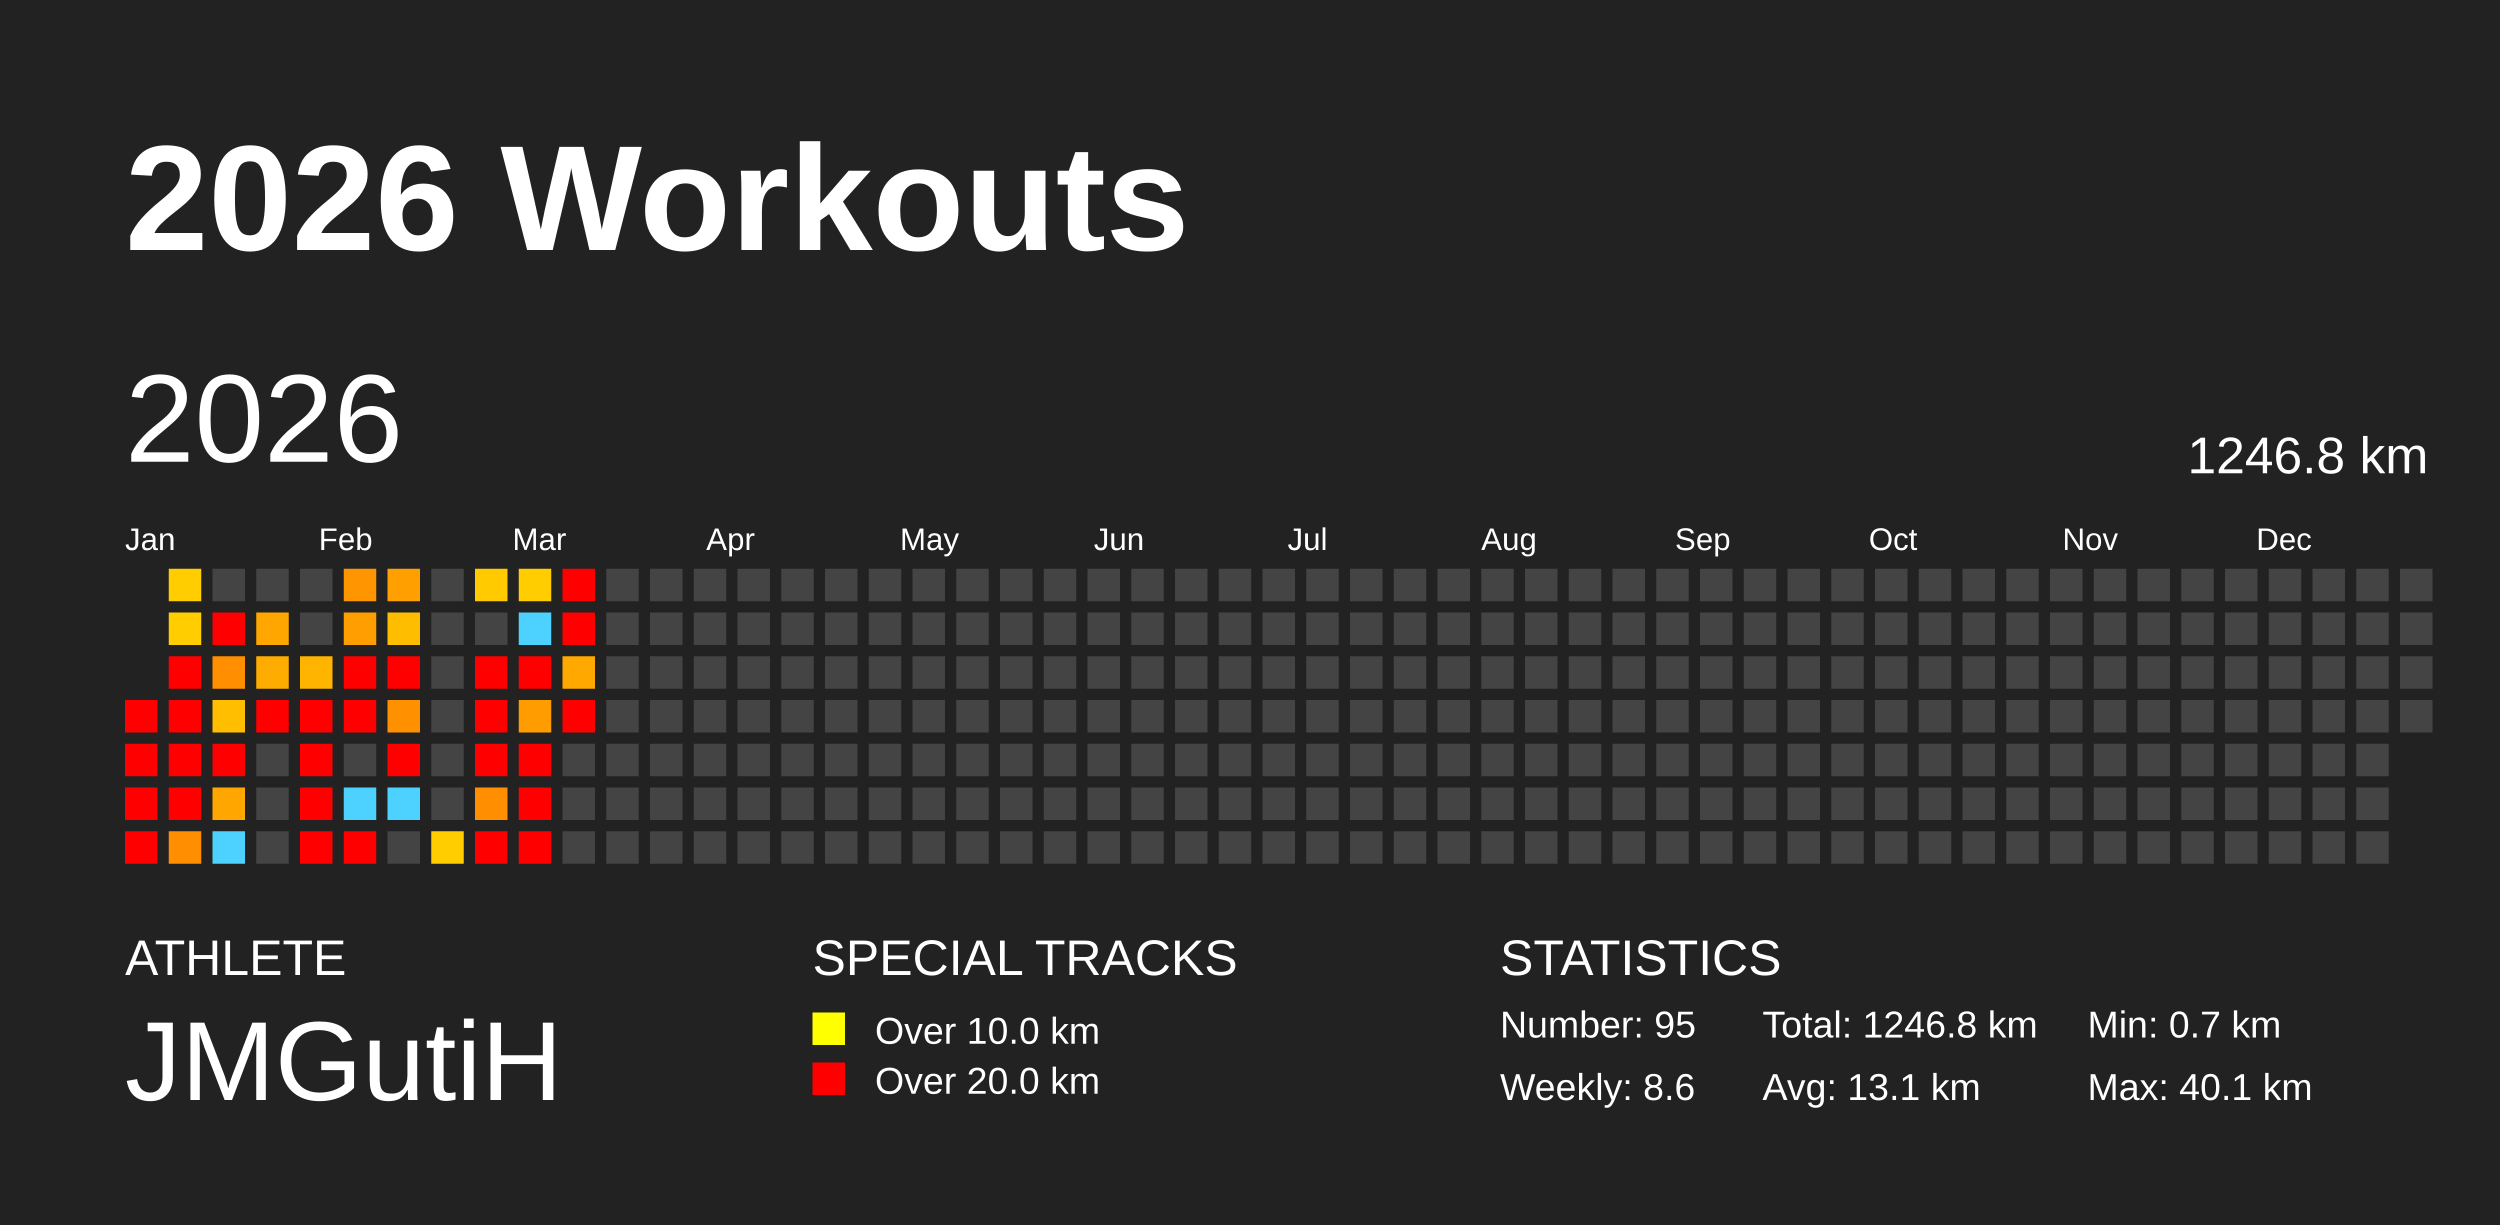
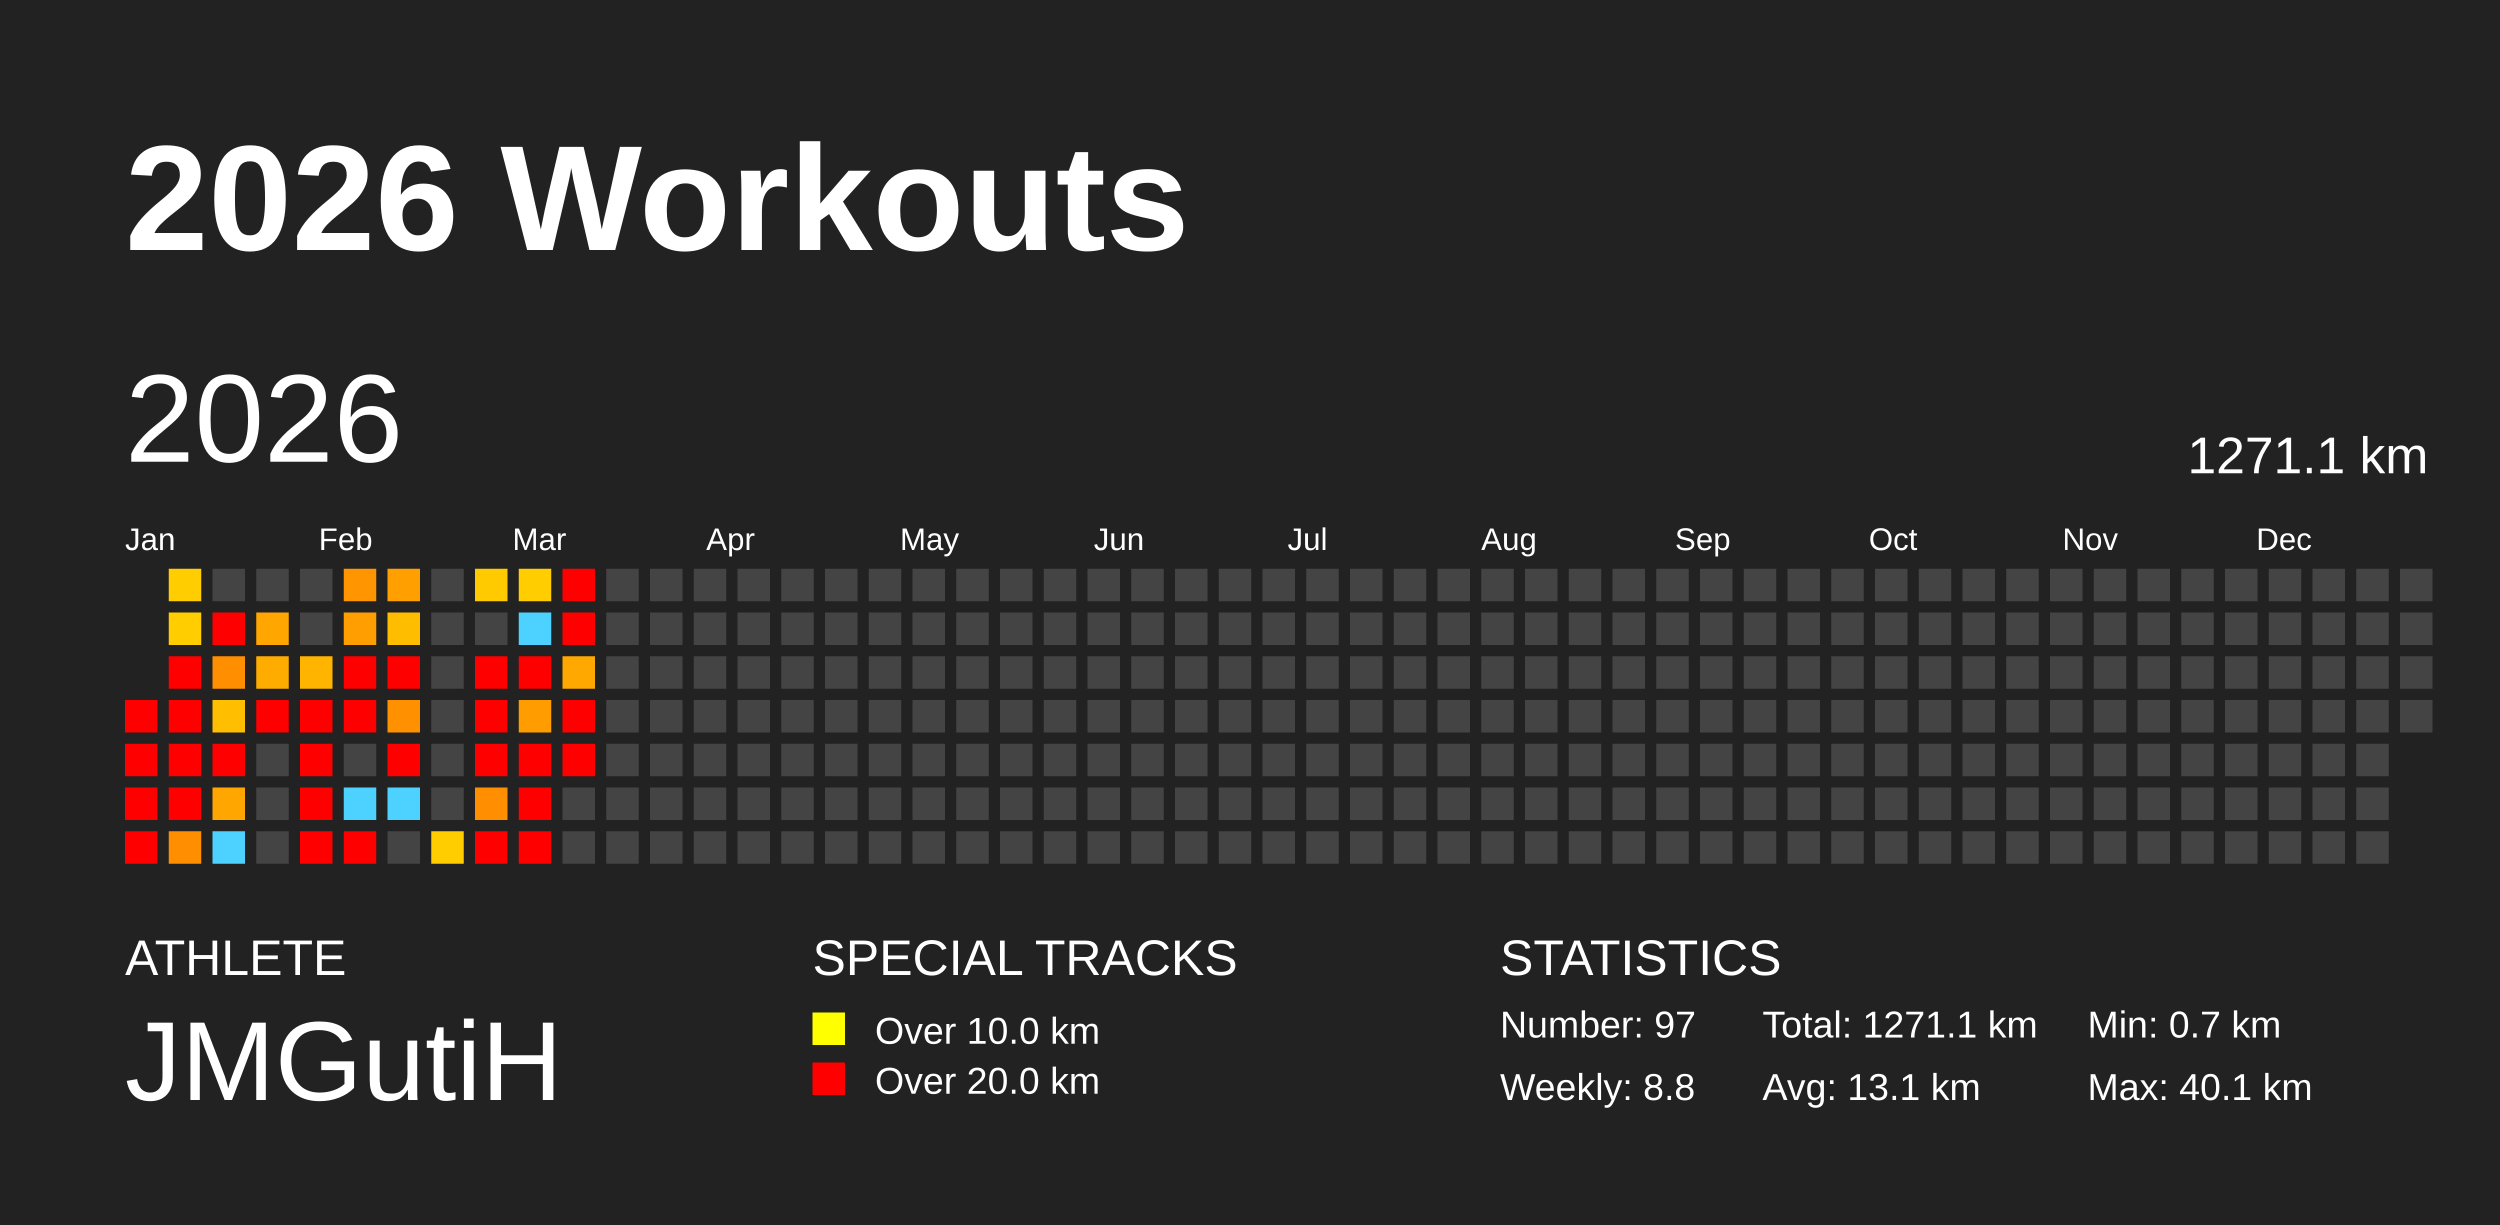
<svg xmlns="http://www.w3.org/2000/svg" baseProfile="full" height="98mm" version="1.1" viewBox="0,0,200,98" width="200mm">
  <defs />
  <rect fill="#222222" height="98" width="200" x="0" y="0" />
  <text fill="#FFFFFF" style="font-size:12px; font-family:Arial; font-weight:bold;" x="10" y="20">2026 Workouts</text>
  <text fill="#FFFFFF" style="font-size:4px; font-family:Arial" x="10" y="78">ATHLETE</text>
  <text fill="#FFFFFF" style="font-size:9px; font-family:Arial" x="10" y="88">JMGutiH</text>
  <text fill="#FFFFFF" style="font-size:4px; font-family:Arial" x="65" y="78">SPECIAL TRACKS</text>
  <rect fill="yellow" height="2.6" width="2.6" x="65" y="81" />
  <text fill="#FFFFFF" style="font-size:3px; font-family:Arial" x="70" y="83.5">Over 10.0 km</text>
  <rect fill="red" height="2.6" width="2.6" x="65" y="85" />
  <text fill="#FFFFFF" style="font-size:3px; font-family:Arial" x="70" y="87.5">Over 20.0 km</text>
  <text fill="#FFFFFF" style="font-size:4px; font-family:Arial" x="120" y="78">STATISTICS</text>
-   <text fill="#FFFFFF" style="font-size:3px; font-family:Arial" x="120" y="83">Number: 95</text>
-   <text fill="#FFFFFF" style="font-size:3px; font-family:Arial" x="120" y="88">Weekly: 8.6</text>
-   <text fill="#FFFFFF" style="font-size:3px; font-family:Arial" x="141" y="83">Total: 1246.8 km</text>
+   <text fill="#FFFFFF" style="font-size:3px; font-family:Arial" x="120" y="83">Number: 97</text>
+   <text fill="#FFFFFF" style="font-size:3px; font-family:Arial" x="120" y="88">Weekly: 8.8</text>
+   <text fill="#FFFFFF" style="font-size:3px; font-family:Arial" x="141" y="83">Total: 1271.1 km</text>
  <text fill="#FFFFFF" style="font-size:3px; font-family:Arial" x="141" y="88">Avg: 13.1 km</text>
  <text fill="#FFFFFF" style="font-size:3px; font-family:Arial" x="167" y="83">Min: 0.7 km</text>
  <text fill="#FFFFFF" style="font-size:3px; font-family:Arial" x="167" y="88">Max: 40.1 km</text>
  <text dominant-baseline="hanging" fill="#FFFFFF" style="font-size:10.0px; font-family:Arial;" x="10" y="30">2026</text>
-   <text dominant-baseline="hanging" fill="#FFFFFF" style="font-size:4.125px; font-family:Arial;" x="175" y="35">1246.8 km</text>
+   <text dominant-baseline="hanging" fill="#FFFFFF" style="font-size:4.125px; font-family:Arial;" x="175" y="35">1271.1 km</text>
  <text fill="#FFFFFF" style="font-size:2.5px; font-family:Arial" x="10.0" y="44">Jan</text>
  <text fill="#FFFFFF" style="font-size:2.5px; font-family:Arial" x="25.5" y="44">Feb</text>
  <text fill="#FFFFFF" style="font-size:2.5px; font-family:Arial" x="41.0" y="44">Mar</text>
  <text fill="#FFFFFF" style="font-size:2.5px; font-family:Arial" x="56.5" y="44">Apr</text>
  <text fill="#FFFFFF" style="font-size:2.5px; font-family:Arial" x="72.0" y="44">May</text>
  <text fill="#FFFFFF" style="font-size:2.5px; font-family:Arial" x="87.5" y="44">Jun</text>
  <text fill="#FFFFFF" style="font-size:2.5px; font-family:Arial" x="103.0" y="44">Jul</text>
  <text fill="#FFFFFF" style="font-size:2.5px; font-family:Arial" x="118.5" y="44">Aug</text>
  <text fill="#FFFFFF" style="font-size:2.5px; font-family:Arial" x="134.0" y="44">Sep</text>
  <text fill="#FFFFFF" style="font-size:2.5px; font-family:Arial" x="149.5" y="44">Oct</text>
  <text fill="#FFFFFF" style="font-size:2.5px; font-family:Arial" x="165.0" y="44">Nov</text>
  <text fill="#FFFFFF" style="font-size:2.5px; font-family:Arial" x="180.5" y="44">Dec</text>
  <rect fill="red" height="2.6" width="2.6" x="10.0" y="56.0" />
  <rect fill="red" height="2.6" width="2.6" x="10.0" y="59.5" />
  <rect fill="red" height="2.6" width="2.6" x="10.0" y="63.0" />
  <rect fill="red" height="2.6" width="2.6" x="10.0" y="66.5" />
  <rect fill="#ffcd00" height="2.6" width="2.6" x="13.5" y="45.5" />
  <rect fill="#ffcd00" height="2.6" width="2.6" x="13.5" y="49.0" />
  <rect fill="red" height="2.6" width="2.6" x="13.5" y="52.5" />
  <rect fill="red" height="2.6" width="2.6" x="13.5" y="56.0" />
  <rect fill="red" height="2.6" width="2.6" x="13.5" y="59.5" />
  <rect fill="red" height="2.6" width="2.6" x="13.5" y="63.0" />
  <rect fill="#ff8e00" height="2.6" width="2.6" x="13.5" y="66.5" />
  <rect fill="#444444" height="2.6" width="2.6" x="17.0" y="45.5" />
  <rect fill="red" height="2.6" width="2.6" x="17.0" y="49.0" />
  <rect fill="#ff8f00" height="2.6" width="2.6" x="17.0" y="52.5" />
  <rect fill="#ffbf00" height="2.6" width="2.6" x="17.0" y="56.0" />
  <rect fill="red" height="2.6" width="2.6" x="17.0" y="59.5" />
  <rect fill="#ffa700" height="2.6" width="2.6" x="17.0" y="63.0" />
  <rect fill="#4dd2ff" height="2.6" width="2.6" x="17.0" y="66.5" />
  <rect fill="#444444" height="2.6" width="2.6" x="20.5" y="45.5" />
  <rect fill="#ffa700" height="2.6" width="2.6" x="20.5" y="49.0" />
  <rect fill="#ffac00" height="2.6" width="2.6" x="20.5" y="52.5" />
  <rect fill="red" height="2.6" width="2.6" x="20.5" y="56.0" />
  <rect fill="#444444" height="2.6" width="2.6" x="20.5" y="59.5" />
  <rect fill="#444444" height="2.6" width="2.6" x="20.5" y="63.0" />
  <rect fill="#444444" height="2.6" width="2.6" x="20.5" y="66.5" />
  <rect fill="#444444" height="2.6" width="2.6" x="24.0" y="45.5" />
  <rect fill="#444444" height="2.6" width="2.6" x="24.0" y="49.0" />
  <rect fill="#ffb400" height="2.6" width="2.6" x="24.0" y="52.5" />
  <rect fill="red" height="2.6" width="2.6" x="24.0" y="56.0" />
  <rect fill="red" height="2.6" width="2.6" x="24.0" y="59.5" />
  <rect fill="red" height="2.6" width="2.6" x="24.0" y="63.0" />
  <rect fill="red" height="2.6" width="2.6" x="24.0" y="66.5" />
  <rect fill="#ff9500" height="2.6" width="2.6" x="27.5" y="45.5" />
  <rect fill="#ff9e00" height="2.6" width="2.6" x="27.5" y="49.0" />
  <rect fill="red" height="2.6" width="2.6" x="27.5" y="52.5" />
  <rect fill="red" height="2.6" width="2.6" x="27.5" y="56.0" />
  <rect fill="#444444" height="2.6" width="2.6" x="27.5" y="59.5" />
  <rect fill="#4dd2ff" height="2.6" width="2.6" x="27.5" y="63.0" />
  <rect fill="red" height="2.6" width="2.6" x="27.5" y="66.5" />
  <rect fill="#ff9f00" height="2.6" width="2.6" x="31.0" y="45.5" />
  <rect fill="#ffbd00" height="2.6" width="2.6" x="31.0" y="49.0" />
  <rect fill="red" height="2.6" width="2.6" x="31.0" y="52.5" />
  <rect fill="#ff9100" height="2.6" width="2.6" x="31.0" y="56.0" />
  <rect fill="red" height="2.6" width="2.6" x="31.0" y="59.5" />
  <rect fill="#4dd2ff" height="2.6" width="2.6" x="31.0" y="63.0" />
  <rect fill="#444444" height="2.6" width="2.6" x="31.0" y="66.5" />
  <rect fill="#444444" height="2.6" width="2.6" x="34.5" y="45.5" />
  <rect fill="#444444" height="2.6" width="2.6" x="34.5" y="49.0" />
  <rect fill="#444444" height="2.6" width="2.6" x="34.5" y="52.5" />
  <rect fill="#444444" height="2.6" width="2.6" x="34.5" y="56.0" />
  <rect fill="#444444" height="2.6" width="2.6" x="34.5" y="59.5" />
  <rect fill="#444444" height="2.6" width="2.6" x="34.5" y="63.0" />
  <rect fill="#ffcd00" height="2.6" width="2.6" x="34.5" y="66.5" />
  <rect fill="#ffcb00" height="2.6" width="2.6" x="38.0" y="45.5" />
  <rect fill="#444444" height="2.6" width="2.6" x="38.0" y="49.0" />
  <rect fill="red" height="2.6" width="2.6" x="38.0" y="52.5" />
  <rect fill="red" height="2.6" width="2.6" x="38.0" y="56.0" />
  <rect fill="red" height="2.6" width="2.6" x="38.0" y="59.5" />
  <rect fill="#ff8e00" height="2.6" width="2.6" x="38.0" y="63.0" />
  <rect fill="red" height="2.6" width="2.6" x="38.0" y="66.5" />
  <rect fill="#ffcd00" height="2.6" width="2.6" x="41.5" y="45.5" />
  <rect fill="#4dd2ff" height="2.6" width="2.6" x="41.5" y="49.0" />
  <rect fill="red" height="2.6" width="2.6" x="41.5" y="52.5" />
  <rect fill="#ff9d00" height="2.6" width="2.6" x="41.5" y="56.0" />
  <rect fill="red" height="2.6" width="2.6" x="41.5" y="59.5" />
  <rect fill="red" height="2.6" width="2.6" x="41.5" y="63.0" />
  <rect fill="red" height="2.6" width="2.6" x="41.5" y="66.5" />
  <rect fill="red" height="2.6" width="2.6" x="45.0" y="45.5" />
  <rect fill="red" height="2.6" width="2.6" x="45.0" y="49.0" />
  <rect fill="#ffa900" height="2.6" width="2.6" x="45.0" y="52.5" />
  <rect fill="red" height="2.6" width="2.6" x="45.0" y="56.0" />
-   <rect fill="#444444" height="2.6" width="2.6" x="45.0" y="59.5" />
+   <rect fill="red" height="2.6" width="2.6" x="45.0" y="59.5" />
  <rect fill="#444444" height="2.6" width="2.6" x="45.0" y="63.0" />
  <rect fill="#444444" height="2.6" width="2.6" x="45.0" y="66.5" />
  <rect fill="#444444" height="2.6" width="2.6" x="48.5" y="45.5" />
  <rect fill="#444444" height="2.6" width="2.6" x="48.5" y="49.0" />
  <rect fill="#444444" height="2.6" width="2.6" x="48.5" y="52.5" />
  <rect fill="#444444" height="2.6" width="2.6" x="48.5" y="56.0" />
  <rect fill="#444444" height="2.6" width="2.6" x="48.5" y="59.5" />
  <rect fill="#444444" height="2.6" width="2.6" x="48.5" y="63.0" />
  <rect fill="#444444" height="2.6" width="2.6" x="48.5" y="66.5" />
  <rect fill="#444444" height="2.6" width="2.6" x="52.0" y="45.5" />
  <rect fill="#444444" height="2.6" width="2.6" x="52.0" y="49.0" />
  <rect fill="#444444" height="2.6" width="2.6" x="52.0" y="52.5" />
  <rect fill="#444444" height="2.6" width="2.6" x="52.0" y="56.0" />
  <rect fill="#444444" height="2.6" width="2.6" x="52.0" y="59.5" />
  <rect fill="#444444" height="2.6" width="2.6" x="52.0" y="63.0" />
  <rect fill="#444444" height="2.6" width="2.6" x="52.0" y="66.5" />
  <rect fill="#444444" height="2.6" width="2.6" x="55.5" y="45.5" />
  <rect fill="#444444" height="2.6" width="2.6" x="55.5" y="49.0" />
  <rect fill="#444444" height="2.6" width="2.6" x="55.5" y="52.5" />
  <rect fill="#444444" height="2.6" width="2.6" x="55.5" y="56.0" />
  <rect fill="#444444" height="2.6" width="2.6" x="55.5" y="59.5" />
  <rect fill="#444444" height="2.6" width="2.6" x="55.5" y="63.0" />
  <rect fill="#444444" height="2.6" width="2.6" x="55.5" y="66.5" />
  <rect fill="#444444" height="2.6" width="2.6" x="59.0" y="45.5" />
  <rect fill="#444444" height="2.6" width="2.6" x="59.0" y="49.0" />
  <rect fill="#444444" height="2.6" width="2.6" x="59.0" y="52.5" />
  <rect fill="#444444" height="2.6" width="2.6" x="59.0" y="56.0" />
  <rect fill="#444444" height="2.6" width="2.6" x="59.0" y="59.5" />
  <rect fill="#444444" height="2.6" width="2.6" x="59.0" y="63.0" />
  <rect fill="#444444" height="2.6" width="2.6" x="59.0" y="66.5" />
  <rect fill="#444444" height="2.6" width="2.6" x="62.5" y="45.5" />
  <rect fill="#444444" height="2.6" width="2.6" x="62.5" y="49.0" />
  <rect fill="#444444" height="2.6" width="2.6" x="62.5" y="52.5" />
  <rect fill="#444444" height="2.6" width="2.6" x="62.5" y="56.0" />
  <rect fill="#444444" height="2.6" width="2.6" x="62.5" y="59.5" />
  <rect fill="#444444" height="2.6" width="2.6" x="62.5" y="63.0" />
  <rect fill="#444444" height="2.6" width="2.6" x="62.5" y="66.5" />
  <rect fill="#444444" height="2.6" width="2.6" x="66.0" y="45.5" />
  <rect fill="#444444" height="2.6" width="2.6" x="66.0" y="49.0" />
  <rect fill="#444444" height="2.6" width="2.6" x="66.0" y="52.5" />
  <rect fill="#444444" height="2.6" width="2.6" x="66.0" y="56.0" />
  <rect fill="#444444" height="2.6" width="2.6" x="66.0" y="59.5" />
  <rect fill="#444444" height="2.6" width="2.6" x="66.0" y="63.0" />
  <rect fill="#444444" height="2.6" width="2.6" x="66.0" y="66.5" />
  <rect fill="#444444" height="2.6" width="2.6" x="69.5" y="45.5" />
  <rect fill="#444444" height="2.6" width="2.6" x="69.5" y="49.0" />
  <rect fill="#444444" height="2.6" width="2.6" x="69.5" y="52.5" />
  <rect fill="#444444" height="2.6" width="2.6" x="69.5" y="56.0" />
  <rect fill="#444444" height="2.6" width="2.6" x="69.5" y="59.5" />
  <rect fill="#444444" height="2.6" width="2.6" x="69.5" y="63.0" />
  <rect fill="#444444" height="2.6" width="2.6" x="69.5" y="66.5" />
  <rect fill="#444444" height="2.6" width="2.6" x="73.0" y="45.5" />
  <rect fill="#444444" height="2.6" width="2.6" x="73.0" y="49.0" />
  <rect fill="#444444" height="2.6" width="2.6" x="73.0" y="52.5" />
  <rect fill="#444444" height="2.6" width="2.6" x="73.0" y="56.0" />
  <rect fill="#444444" height="2.6" width="2.6" x="73.0" y="59.5" />
  <rect fill="#444444" height="2.6" width="2.6" x="73.0" y="63.0" />
  <rect fill="#444444" height="2.6" width="2.6" x="73.0" y="66.5" />
  <rect fill="#444444" height="2.6" width="2.6" x="76.5" y="45.5" />
  <rect fill="#444444" height="2.6" width="2.6" x="76.5" y="49.0" />
  <rect fill="#444444" height="2.6" width="2.6" x="76.5" y="52.5" />
  <rect fill="#444444" height="2.6" width="2.6" x="76.5" y="56.0" />
  <rect fill="#444444" height="2.6" width="2.6" x="76.5" y="59.5" />
  <rect fill="#444444" height="2.6" width="2.6" x="76.5" y="63.0" />
  <rect fill="#444444" height="2.6" width="2.6" x="76.5" y="66.5" />
  <rect fill="#444444" height="2.6" width="2.6" x="80.0" y="45.5" />
  <rect fill="#444444" height="2.6" width="2.6" x="80.0" y="49.0" />
  <rect fill="#444444" height="2.6" width="2.6" x="80.0" y="52.5" />
  <rect fill="#444444" height="2.6" width="2.6" x="80.0" y="56.0" />
  <rect fill="#444444" height="2.6" width="2.6" x="80.0" y="59.5" />
  <rect fill="#444444" height="2.6" width="2.6" x="80.0" y="63.0" />
  <rect fill="#444444" height="2.6" width="2.6" x="80.0" y="66.5" />
  <rect fill="#444444" height="2.6" width="2.6" x="83.5" y="45.5" />
  <rect fill="#444444" height="2.6" width="2.6" x="83.5" y="49.0" />
  <rect fill="#444444" height="2.6" width="2.6" x="83.5" y="52.5" />
  <rect fill="#444444" height="2.6" width="2.6" x="83.5" y="56.0" />
  <rect fill="#444444" height="2.6" width="2.6" x="83.5" y="59.5" />
  <rect fill="#444444" height="2.6" width="2.6" x="83.5" y="63.0" />
  <rect fill="#444444" height="2.6" width="2.6" x="83.5" y="66.5" />
  <rect fill="#444444" height="2.6" width="2.6" x="87.0" y="45.5" />
  <rect fill="#444444" height="2.6" width="2.6" x="87.0" y="49.0" />
  <rect fill="#444444" height="2.6" width="2.6" x="87.0" y="52.5" />
  <rect fill="#444444" height="2.6" width="2.6" x="87.0" y="56.0" />
  <rect fill="#444444" height="2.6" width="2.6" x="87.0" y="59.5" />
  <rect fill="#444444" height="2.6" width="2.6" x="87.0" y="63.0" />
  <rect fill="#444444" height="2.6" width="2.6" x="87.0" y="66.5" />
  <rect fill="#444444" height="2.6" width="2.6" x="90.5" y="45.5" />
  <rect fill="#444444" height="2.6" width="2.6" x="90.5" y="49.0" />
  <rect fill="#444444" height="2.6" width="2.6" x="90.5" y="52.5" />
  <rect fill="#444444" height="2.6" width="2.6" x="90.5" y="56.0" />
  <rect fill="#444444" height="2.6" width="2.6" x="90.5" y="59.5" />
  <rect fill="#444444" height="2.6" width="2.6" x="90.5" y="63.0" />
  <rect fill="#444444" height="2.6" width="2.6" x="90.5" y="66.5" />
  <rect fill="#444444" height="2.6" width="2.6" x="94.0" y="45.5" />
  <rect fill="#444444" height="2.6" width="2.6" x="94.0" y="49.0" />
  <rect fill="#444444" height="2.6" width="2.6" x="94.0" y="52.5" />
  <rect fill="#444444" height="2.6" width="2.6" x="94.0" y="56.0" />
  <rect fill="#444444" height="2.6" width="2.6" x="94.0" y="59.5" />
  <rect fill="#444444" height="2.6" width="2.6" x="94.0" y="63.0" />
  <rect fill="#444444" height="2.6" width="2.6" x="94.0" y="66.5" />
  <rect fill="#444444" height="2.6" width="2.6" x="97.5" y="45.5" />
  <rect fill="#444444" height="2.6" width="2.6" x="97.5" y="49.0" />
  <rect fill="#444444" height="2.6" width="2.6" x="97.5" y="52.5" />
  <rect fill="#444444" height="2.6" width="2.6" x="97.5" y="56.0" />
  <rect fill="#444444" height="2.6" width="2.6" x="97.5" y="59.5" />
  <rect fill="#444444" height="2.6" width="2.6" x="97.5" y="63.0" />
  <rect fill="#444444" height="2.6" width="2.6" x="97.5" y="66.5" />
  <rect fill="#444444" height="2.6" width="2.6" x="101.0" y="45.5" />
  <rect fill="#444444" height="2.6" width="2.6" x="101.0" y="49.0" />
  <rect fill="#444444" height="2.6" width="2.6" x="101.0" y="52.5" />
  <rect fill="#444444" height="2.6" width="2.6" x="101.0" y="56.0" />
  <rect fill="#444444" height="2.6" width="2.6" x="101.0" y="59.5" />
  <rect fill="#444444" height="2.6" width="2.6" x="101.0" y="63.0" />
  <rect fill="#444444" height="2.6" width="2.6" x="101.0" y="66.5" />
  <rect fill="#444444" height="2.6" width="2.6" x="104.5" y="45.5" />
  <rect fill="#444444" height="2.6" width="2.6" x="104.5" y="49.0" />
  <rect fill="#444444" height="2.6" width="2.6" x="104.5" y="52.5" />
  <rect fill="#444444" height="2.6" width="2.6" x="104.5" y="56.0" />
  <rect fill="#444444" height="2.6" width="2.6" x="104.5" y="59.5" />
  <rect fill="#444444" height="2.6" width="2.6" x="104.5" y="63.0" />
  <rect fill="#444444" height="2.6" width="2.6" x="104.5" y="66.5" />
  <rect fill="#444444" height="2.6" width="2.6" x="108.0" y="45.5" />
  <rect fill="#444444" height="2.6" width="2.6" x="108.0" y="49.0" />
  <rect fill="#444444" height="2.6" width="2.6" x="108.0" y="52.5" />
  <rect fill="#444444" height="2.6" width="2.6" x="108.0" y="56.0" />
  <rect fill="#444444" height="2.6" width="2.6" x="108.0" y="59.5" />
  <rect fill="#444444" height="2.6" width="2.6" x="108.0" y="63.0" />
  <rect fill="#444444" height="2.6" width="2.6" x="108.0" y="66.5" />
  <rect fill="#444444" height="2.6" width="2.6" x="111.5" y="45.5" />
  <rect fill="#444444" height="2.6" width="2.6" x="111.5" y="49.0" />
  <rect fill="#444444" height="2.6" width="2.6" x="111.5" y="52.5" />
  <rect fill="#444444" height="2.6" width="2.6" x="111.5" y="56.0" />
  <rect fill="#444444" height="2.6" width="2.6" x="111.5" y="59.5" />
  <rect fill="#444444" height="2.6" width="2.6" x="111.5" y="63.0" />
  <rect fill="#444444" height="2.6" width="2.6" x="111.5" y="66.5" />
  <rect fill="#444444" height="2.6" width="2.6" x="115.0" y="45.5" />
  <rect fill="#444444" height="2.6" width="2.6" x="115.0" y="49.0" />
  <rect fill="#444444" height="2.6" width="2.6" x="115.0" y="52.5" />
  <rect fill="#444444" height="2.6" width="2.6" x="115.0" y="56.0" />
  <rect fill="#444444" height="2.6" width="2.6" x="115.0" y="59.5" />
  <rect fill="#444444" height="2.6" width="2.6" x="115.0" y="63.0" />
  <rect fill="#444444" height="2.6" width="2.6" x="115.0" y="66.5" />
  <rect fill="#444444" height="2.6" width="2.6" x="118.5" y="45.5" />
  <rect fill="#444444" height="2.6" width="2.6" x="118.5" y="49.0" />
  <rect fill="#444444" height="2.6" width="2.6" x="118.5" y="52.5" />
  <rect fill="#444444" height="2.6" width="2.6" x="118.5" y="56.0" />
  <rect fill="#444444" height="2.6" width="2.6" x="118.5" y="59.5" />
  <rect fill="#444444" height="2.6" width="2.6" x="118.5" y="63.0" />
  <rect fill="#444444" height="2.6" width="2.6" x="118.5" y="66.5" />
  <rect fill="#444444" height="2.6" width="2.6" x="122.0" y="45.5" />
  <rect fill="#444444" height="2.6" width="2.6" x="122.0" y="49.0" />
  <rect fill="#444444" height="2.6" width="2.6" x="122.0" y="52.5" />
  <rect fill="#444444" height="2.6" width="2.6" x="122.0" y="56.0" />
  <rect fill="#444444" height="2.6" width="2.6" x="122.0" y="59.5" />
  <rect fill="#444444" height="2.6" width="2.6" x="122.0" y="63.0" />
  <rect fill="#444444" height="2.6" width="2.6" x="122.0" y="66.5" />
  <rect fill="#444444" height="2.6" width="2.6" x="125.5" y="45.5" />
  <rect fill="#444444" height="2.6" width="2.6" x="125.5" y="49.0" />
  <rect fill="#444444" height="2.6" width="2.6" x="125.5" y="52.5" />
  <rect fill="#444444" height="2.6" width="2.6" x="125.5" y="56.0" />
  <rect fill="#444444" height="2.6" width="2.6" x="125.5" y="59.5" />
  <rect fill="#444444" height="2.6" width="2.6" x="125.5" y="63.0" />
  <rect fill="#444444" height="2.6" width="2.6" x="125.5" y="66.5" />
  <rect fill="#444444" height="2.6" width="2.6" x="129.0" y="45.5" />
  <rect fill="#444444" height="2.6" width="2.6" x="129.0" y="49.0" />
  <rect fill="#444444" height="2.6" width="2.6" x="129.0" y="52.5" />
  <rect fill="#444444" height="2.6" width="2.6" x="129.0" y="56.0" />
  <rect fill="#444444" height="2.6" width="2.6" x="129.0" y="59.5" />
  <rect fill="#444444" height="2.6" width="2.6" x="129.0" y="63.0" />
  <rect fill="#444444" height="2.6" width="2.6" x="129.0" y="66.5" />
  <rect fill="#444444" height="2.6" width="2.6" x="132.5" y="45.5" />
  <rect fill="#444444" height="2.6" width="2.6" x="132.5" y="49.0" />
  <rect fill="#444444" height="2.6" width="2.6" x="132.5" y="52.5" />
  <rect fill="#444444" height="2.6" width="2.6" x="132.5" y="56.0" />
  <rect fill="#444444" height="2.6" width="2.6" x="132.5" y="59.5" />
  <rect fill="#444444" height="2.6" width="2.6" x="132.5" y="63.0" />
  <rect fill="#444444" height="2.6" width="2.6" x="132.5" y="66.5" />
  <rect fill="#444444" height="2.6" width="2.6" x="136.0" y="45.5" />
  <rect fill="#444444" height="2.6" width="2.6" x="136.0" y="49.0" />
  <rect fill="#444444" height="2.6" width="2.6" x="136.0" y="52.5" />
  <rect fill="#444444" height="2.6" width="2.6" x="136.0" y="56.0" />
  <rect fill="#444444" height="2.6" width="2.6" x="136.0" y="59.5" />
  <rect fill="#444444" height="2.6" width="2.6" x="136.0" y="63.0" />
  <rect fill="#444444" height="2.6" width="2.6" x="136.0" y="66.5" />
  <rect fill="#444444" height="2.6" width="2.6" x="139.5" y="45.5" />
  <rect fill="#444444" height="2.6" width="2.6" x="139.5" y="49.0" />
  <rect fill="#444444" height="2.6" width="2.6" x="139.5" y="52.5" />
  <rect fill="#444444" height="2.6" width="2.6" x="139.5" y="56.0" />
  <rect fill="#444444" height="2.6" width="2.6" x="139.5" y="59.5" />
  <rect fill="#444444" height="2.6" width="2.6" x="139.5" y="63.0" />
  <rect fill="#444444" height="2.6" width="2.6" x="139.5" y="66.5" />
  <rect fill="#444444" height="2.6" width="2.6" x="143.0" y="45.5" />
  <rect fill="#444444" height="2.6" width="2.6" x="143.0" y="49.0" />
  <rect fill="#444444" height="2.6" width="2.6" x="143.0" y="52.5" />
  <rect fill="#444444" height="2.6" width="2.6" x="143.0" y="56.0" />
  <rect fill="#444444" height="2.6" width="2.6" x="143.0" y="59.5" />
  <rect fill="#444444" height="2.6" width="2.6" x="143.0" y="63.0" />
  <rect fill="#444444" height="2.6" width="2.6" x="143.0" y="66.5" />
  <rect fill="#444444" height="2.6" width="2.6" x="146.5" y="45.5" />
  <rect fill="#444444" height="2.6" width="2.6" x="146.5" y="49.0" />
  <rect fill="#444444" height="2.6" width="2.6" x="146.5" y="52.5" />
  <rect fill="#444444" height="2.6" width="2.6" x="146.5" y="56.0" />
  <rect fill="#444444" height="2.6" width="2.6" x="146.5" y="59.5" />
  <rect fill="#444444" height="2.6" width="2.6" x="146.5" y="63.0" />
  <rect fill="#444444" height="2.6" width="2.6" x="146.5" y="66.5" />
  <rect fill="#444444" height="2.6" width="2.6" x="150.0" y="45.5" />
  <rect fill="#444444" height="2.6" width="2.6" x="150.0" y="49.0" />
  <rect fill="#444444" height="2.6" width="2.6" x="150.0" y="52.5" />
  <rect fill="#444444" height="2.6" width="2.6" x="150.0" y="56.0" />
  <rect fill="#444444" height="2.6" width="2.6" x="150.0" y="59.5" />
  <rect fill="#444444" height="2.6" width="2.6" x="150.0" y="63.0" />
  <rect fill="#444444" height="2.6" width="2.6" x="150.0" y="66.5" />
  <rect fill="#444444" height="2.6" width="2.6" x="153.5" y="45.5" />
  <rect fill="#444444" height="2.6" width="2.6" x="153.5" y="49.0" />
  <rect fill="#444444" height="2.6" width="2.6" x="153.5" y="52.5" />
  <rect fill="#444444" height="2.6" width="2.6" x="153.5" y="56.0" />
  <rect fill="#444444" height="2.6" width="2.6" x="153.5" y="59.5" />
  <rect fill="#444444" height="2.6" width="2.6" x="153.5" y="63.0" />
  <rect fill="#444444" height="2.6" width="2.6" x="153.5" y="66.5" />
  <rect fill="#444444" height="2.6" width="2.6" x="157.0" y="45.5" />
  <rect fill="#444444" height="2.6" width="2.6" x="157.0" y="49.0" />
  <rect fill="#444444" height="2.6" width="2.6" x="157.0" y="52.5" />
  <rect fill="#444444" height="2.6" width="2.6" x="157.0" y="56.0" />
  <rect fill="#444444" height="2.6" width="2.6" x="157.0" y="59.5" />
  <rect fill="#444444" height="2.6" width="2.6" x="157.0" y="63.0" />
  <rect fill="#444444" height="2.6" width="2.6" x="157.0" y="66.5" />
  <rect fill="#444444" height="2.6" width="2.6" x="160.5" y="45.5" />
  <rect fill="#444444" height="2.6" width="2.6" x="160.5" y="49.0" />
  <rect fill="#444444" height="2.6" width="2.6" x="160.5" y="52.5" />
  <rect fill="#444444" height="2.6" width="2.6" x="160.5" y="56.0" />
  <rect fill="#444444" height="2.6" width="2.6" x="160.5" y="59.5" />
  <rect fill="#444444" height="2.6" width="2.6" x="160.5" y="63.0" />
  <rect fill="#444444" height="2.6" width="2.6" x="160.5" y="66.5" />
  <rect fill="#444444" height="2.6" width="2.6" x="164.0" y="45.5" />
  <rect fill="#444444" height="2.6" width="2.6" x="164.0" y="49.0" />
  <rect fill="#444444" height="2.6" width="2.6" x="164.0" y="52.5" />
  <rect fill="#444444" height="2.6" width="2.6" x="164.0" y="56.0" />
  <rect fill="#444444" height="2.6" width="2.6" x="164.0" y="59.5" />
  <rect fill="#444444" height="2.6" width="2.6" x="164.0" y="63.0" />
  <rect fill="#444444" height="2.6" width="2.6" x="164.0" y="66.5" />
  <rect fill="#444444" height="2.6" width="2.6" x="167.5" y="45.5" />
  <rect fill="#444444" height="2.6" width="2.6" x="167.5" y="49.0" />
  <rect fill="#444444" height="2.6" width="2.6" x="167.5" y="52.5" />
  <rect fill="#444444" height="2.6" width="2.6" x="167.5" y="56.0" />
  <rect fill="#444444" height="2.6" width="2.6" x="167.5" y="59.5" />
  <rect fill="#444444" height="2.6" width="2.6" x="167.5" y="63.0" />
  <rect fill="#444444" height="2.6" width="2.6" x="167.5" y="66.5" />
  <rect fill="#444444" height="2.6" width="2.6" x="171.0" y="45.5" />
  <rect fill="#444444" height="2.6" width="2.6" x="171.0" y="49.0" />
  <rect fill="#444444" height="2.6" width="2.6" x="171.0" y="52.5" />
  <rect fill="#444444" height="2.6" width="2.6" x="171.0" y="56.0" />
  <rect fill="#444444" height="2.6" width="2.6" x="171.0" y="59.5" />
  <rect fill="#444444" height="2.6" width="2.6" x="171.0" y="63.0" />
  <rect fill="#444444" height="2.6" width="2.6" x="171.0" y="66.5" />
  <rect fill="#444444" height="2.6" width="2.6" x="174.5" y="45.5" />
  <rect fill="#444444" height="2.6" width="2.6" x="174.5" y="49.0" />
  <rect fill="#444444" height="2.6" width="2.6" x="174.5" y="52.5" />
  <rect fill="#444444" height="2.6" width="2.6" x="174.5" y="56.0" />
  <rect fill="#444444" height="2.6" width="2.6" x="174.5" y="59.5" />
  <rect fill="#444444" height="2.6" width="2.6" x="174.5" y="63.0" />
  <rect fill="#444444" height="2.6" width="2.6" x="174.5" y="66.5" />
  <rect fill="#444444" height="2.6" width="2.6" x="178.0" y="45.5" />
  <rect fill="#444444" height="2.6" width="2.6" x="178.0" y="49.0" />
  <rect fill="#444444" height="2.6" width="2.6" x="178.0" y="52.5" />
  <rect fill="#444444" height="2.6" width="2.6" x="178.0" y="56.0" />
  <rect fill="#444444" height="2.6" width="2.6" x="178.0" y="59.5" />
  <rect fill="#444444" height="2.6" width="2.6" x="178.0" y="63.0" />
  <rect fill="#444444" height="2.6" width="2.6" x="178.0" y="66.5" />
  <rect fill="#444444" height="2.6" width="2.6" x="181.5" y="45.5" />
  <rect fill="#444444" height="2.6" width="2.6" x="181.5" y="49.0" />
  <rect fill="#444444" height="2.6" width="2.6" x="181.5" y="52.5" />
  <rect fill="#444444" height="2.6" width="2.6" x="181.5" y="56.0" />
  <rect fill="#444444" height="2.6" width="2.6" x="181.5" y="59.5" />
  <rect fill="#444444" height="2.6" width="2.6" x="181.5" y="63.0" />
  <rect fill="#444444" height="2.6" width="2.6" x="181.5" y="66.5" />
  <rect fill="#444444" height="2.6" width="2.6" x="185.0" y="45.5" />
  <rect fill="#444444" height="2.6" width="2.6" x="185.0" y="49.0" />
  <rect fill="#444444" height="2.6" width="2.6" x="185.0" y="52.5" />
  <rect fill="#444444" height="2.6" width="2.6" x="185.0" y="56.0" />
  <rect fill="#444444" height="2.6" width="2.6" x="185.0" y="59.5" />
  <rect fill="#444444" height="2.6" width="2.6" x="185.0" y="63.0" />
  <rect fill="#444444" height="2.6" width="2.6" x="185.0" y="66.5" />
  <rect fill="#444444" height="2.6" width="2.6" x="188.5" y="45.5" />
  <rect fill="#444444" height="2.6" width="2.6" x="188.5" y="49.0" />
  <rect fill="#444444" height="2.6" width="2.6" x="188.5" y="52.5" />
  <rect fill="#444444" height="2.6" width="2.6" x="188.5" y="56.0" />
  <rect fill="#444444" height="2.6" width="2.6" x="188.5" y="59.5" />
  <rect fill="#444444" height="2.6" width="2.6" x="188.5" y="63.0" />
  <rect fill="#444444" height="2.6" width="2.6" x="188.5" y="66.5" />
  <rect fill="#444444" height="2.6" width="2.6" x="192.0" y="45.5" />
  <rect fill="#444444" height="2.6" width="2.6" x="192.0" y="49.0" />
  <rect fill="#444444" height="2.6" width="2.6" x="192.0" y="52.5" />
  <rect fill="#444444" height="2.6" width="2.6" x="192.0" y="56.0" />
</svg>
